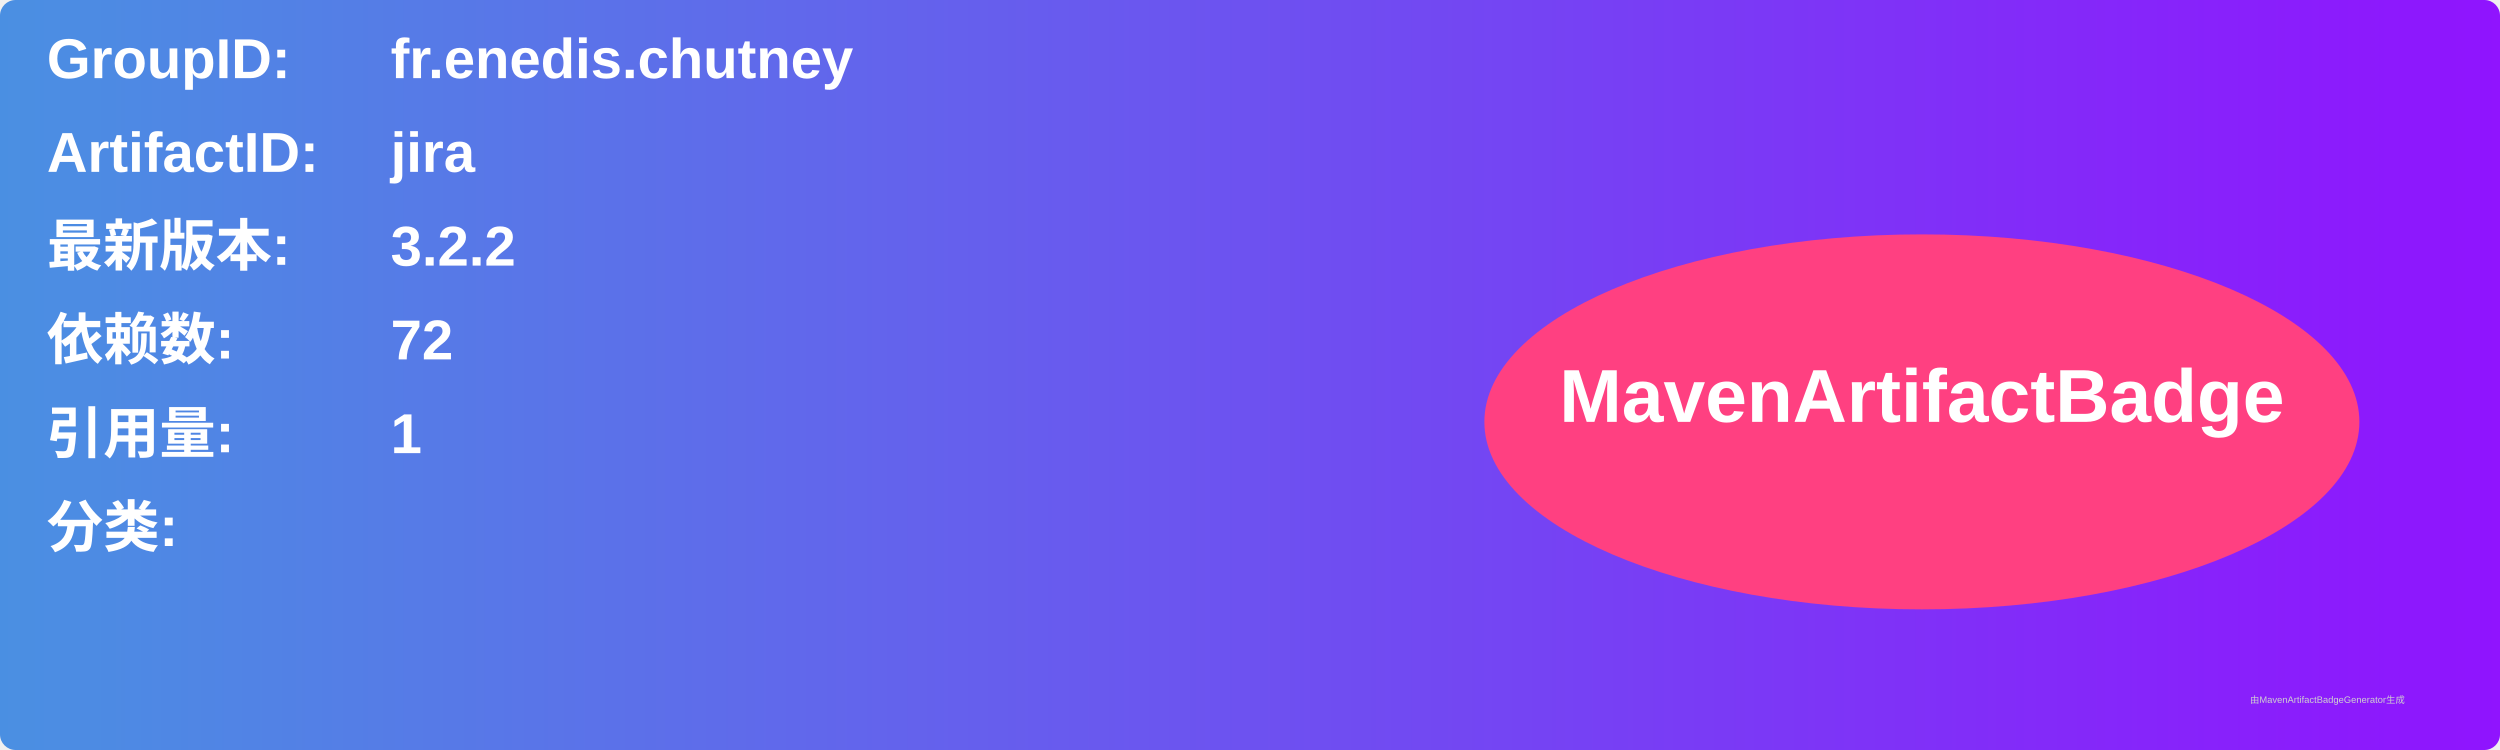
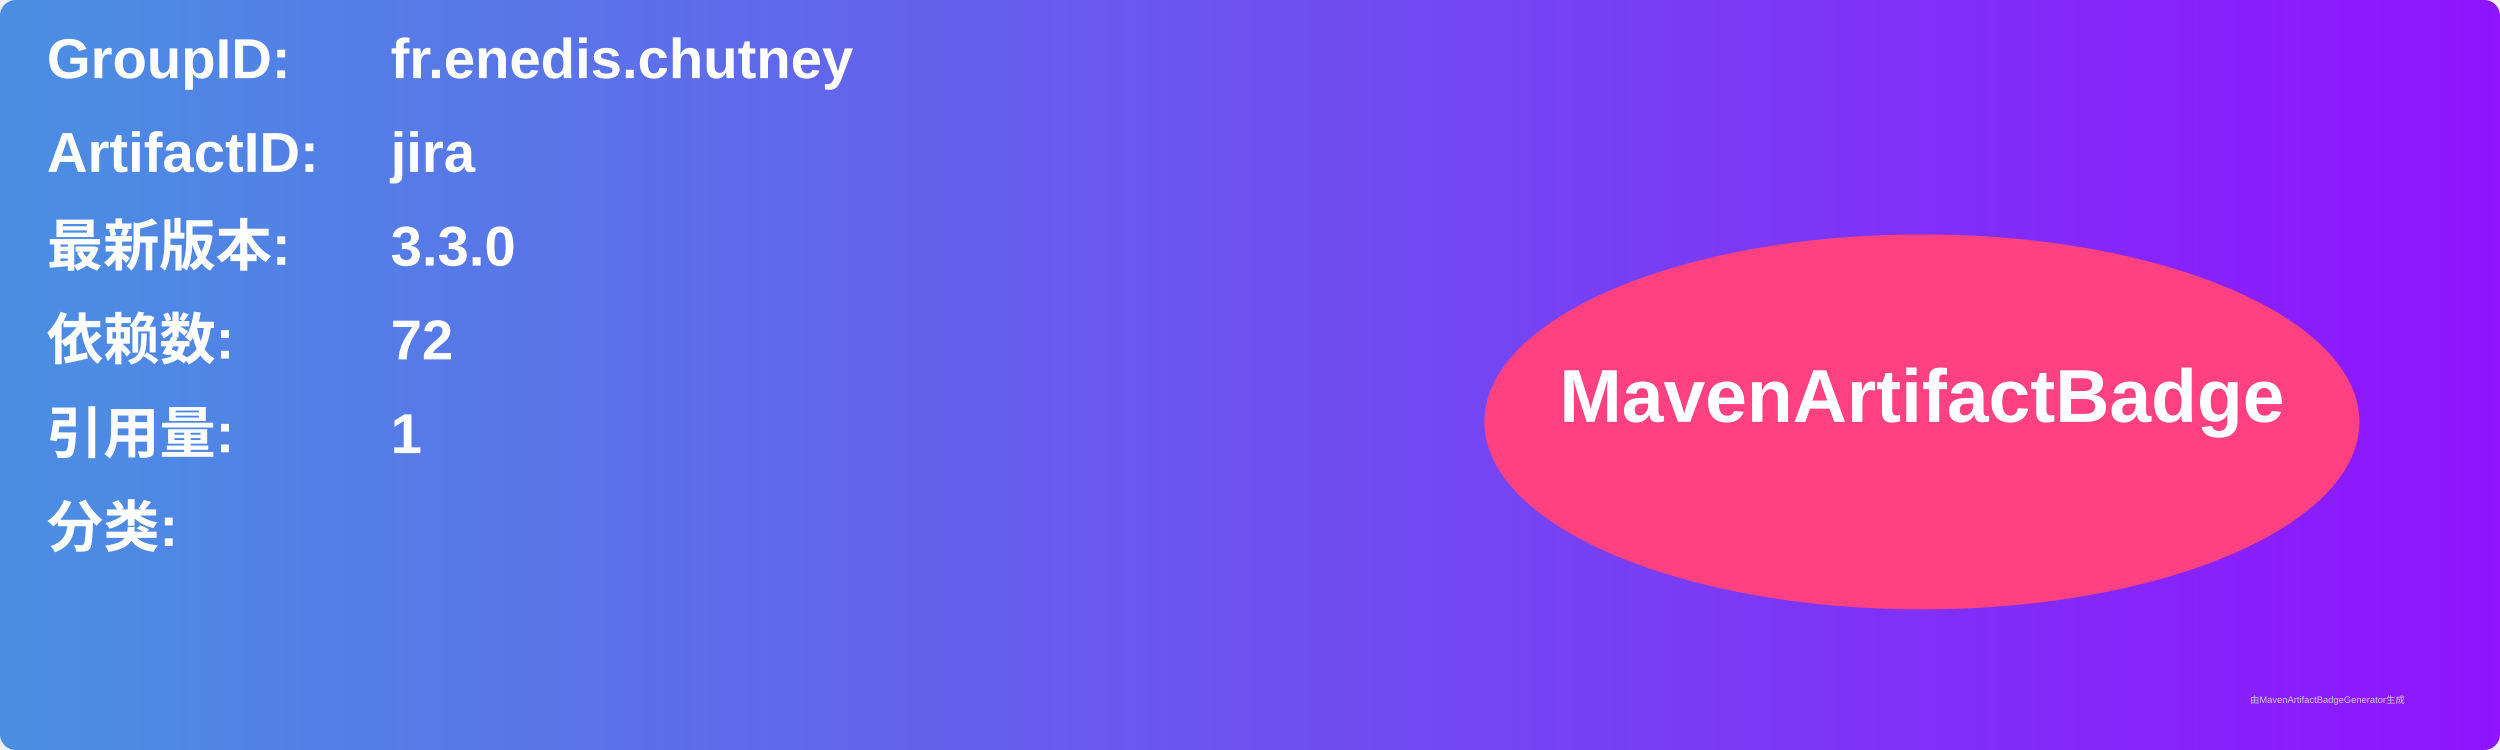
<svg xmlns="http://www.w3.org/2000/svg" width="800" height="240" viewBox="0 0 800 240">
  <linearGradient id="grad" x1="0%" y1="0%" x2="100%" y2="0%">
    <stop offset="0%" stop-color="#4a90e2" />
    <stop offset="100%" stop-color="#9013fe" />
  </linearGradient>
  <rect width="100%" height="100%" rx="5" ry="5" fill="url(#grad)" />
  <g transform="translate(15, 15)">
    <text x="0" y="10" font-family="Arial" font-size="18" fill="white" font-weight="bold" width="260">GroupID:</text>
    <text x="110" y="10" font-family="Arial" font-size="18" fill="white" font-weight="bold" width="460">fr.enedis.chutney</text>
    <text x="0" y="40" font-family="Arial" font-size="18" fill="white" font-weight="bold" width="260">ArtifactID:</text>
    <text x="110" y="40" font-family="Arial" font-size="18" fill="white" font-weight="bold" width="460">jira</text>
    <text x="0" y="70" font-family="Arial" font-size="18" fill="white" font-weight="bold">最新版本:</text>
    <text x="110" y="70" font-family="Arial" font-size="18" fill="white" font-weight="bold">
-       <tspan font-weight="bold">3.2.2</tspan>
+       <tspan font-weight="bold">3.3.0</tspan>
    </text>
    <text x="0" y="100" font-family="Arial" font-size="18" fill="white" font-weight="bold">依赖数: </text>
    <text x="110" y="100" font-family="Arial" font-size="18" fill="white">
      <tspan font-weight="bold">72</tspan>
    </text>
    <text x="0" y="130" font-family="Arial" font-size="18" fill="white" font-weight="bold">引用量: </text>
    <text x="110" y="130" font-family="Arial" font-size="18" fill="white">
      <tspan font-weight="bold">1</tspan>
    </text>
    <text x="0" y="160" font-family="Arial" font-size="18" fill="white" font-weight="bold">分类:</text>
    <text x="10" y="190" font-family="Arial" font-size="10" fill="white">
      <tspan font-weight="bold" />
    </text>
    <ellipse cx="600" cy="120" rx="140" ry="60" fill="#ff4081" />
    <text x="600" y="120" text-anchor="middle" font-family="Arial" font-size="24" fill="white" font-weight="bold">MavenArtifactBadge</text>
  </g>
  <text x="720" y="225" font-family="Arial" font-size="3" fill="#d0d0d0">由MavenArtifactBadgeGenerator生成</text>
</svg>
